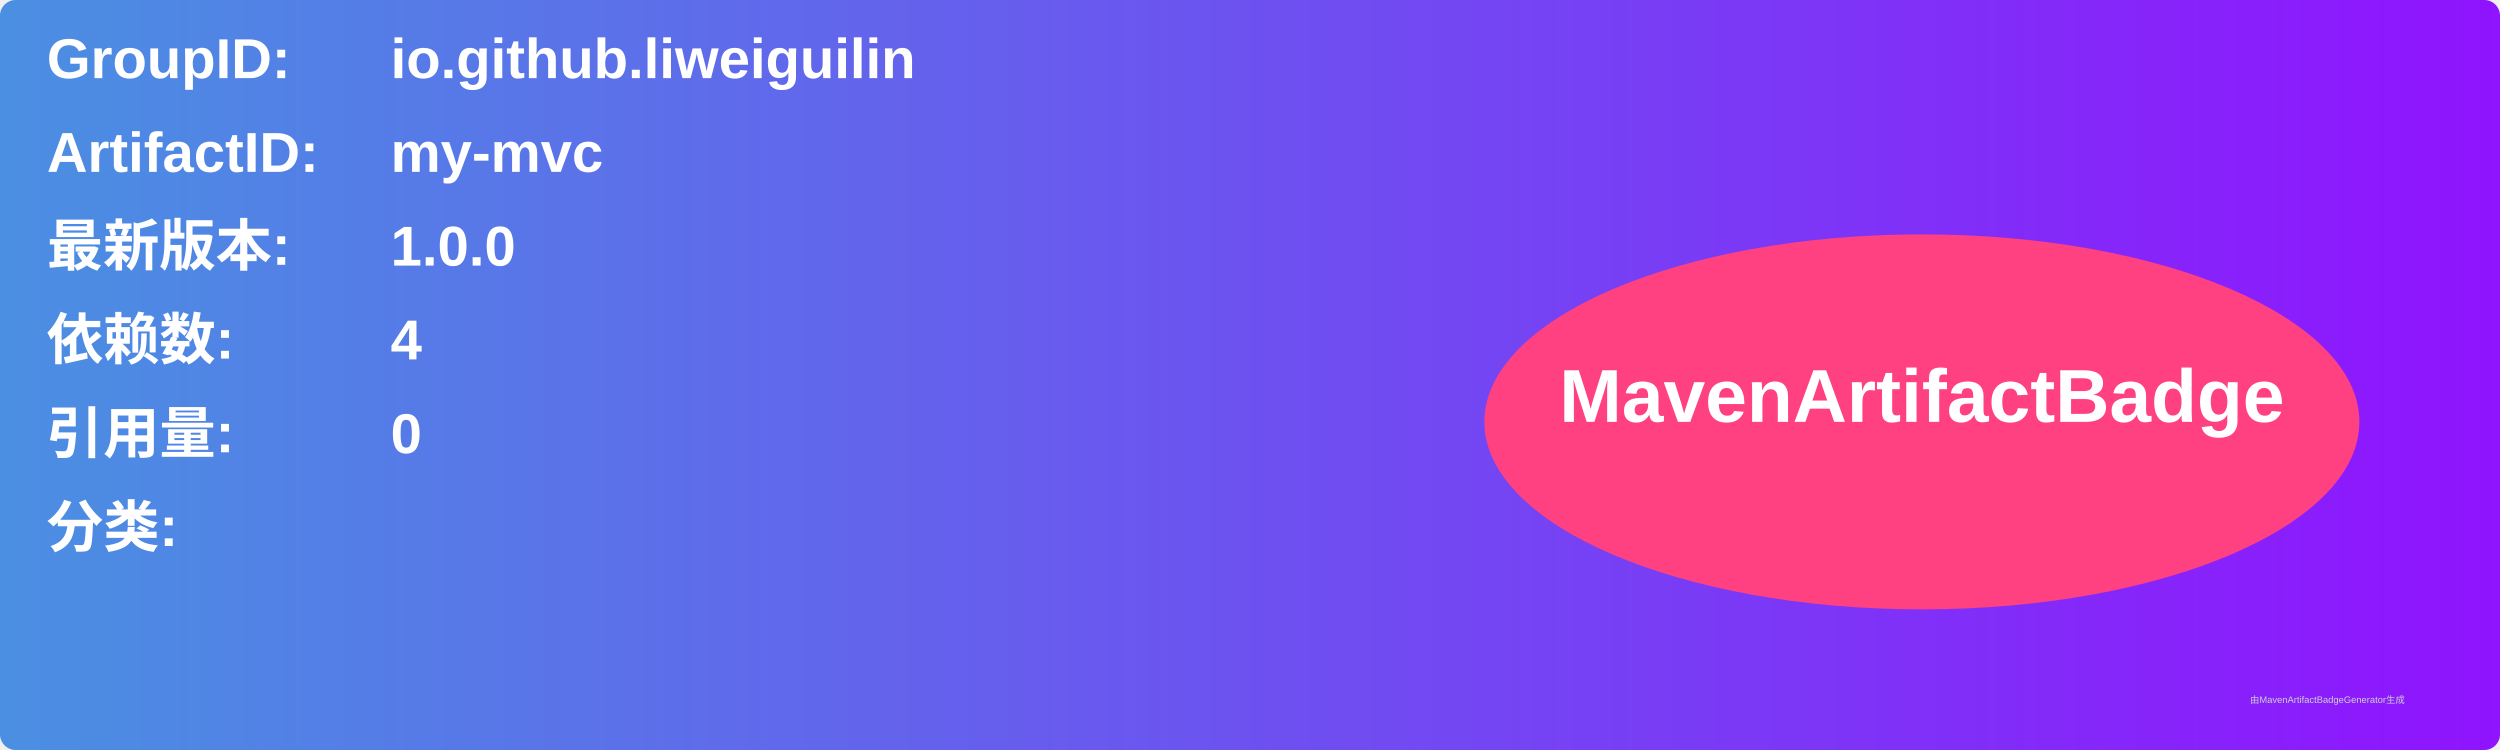
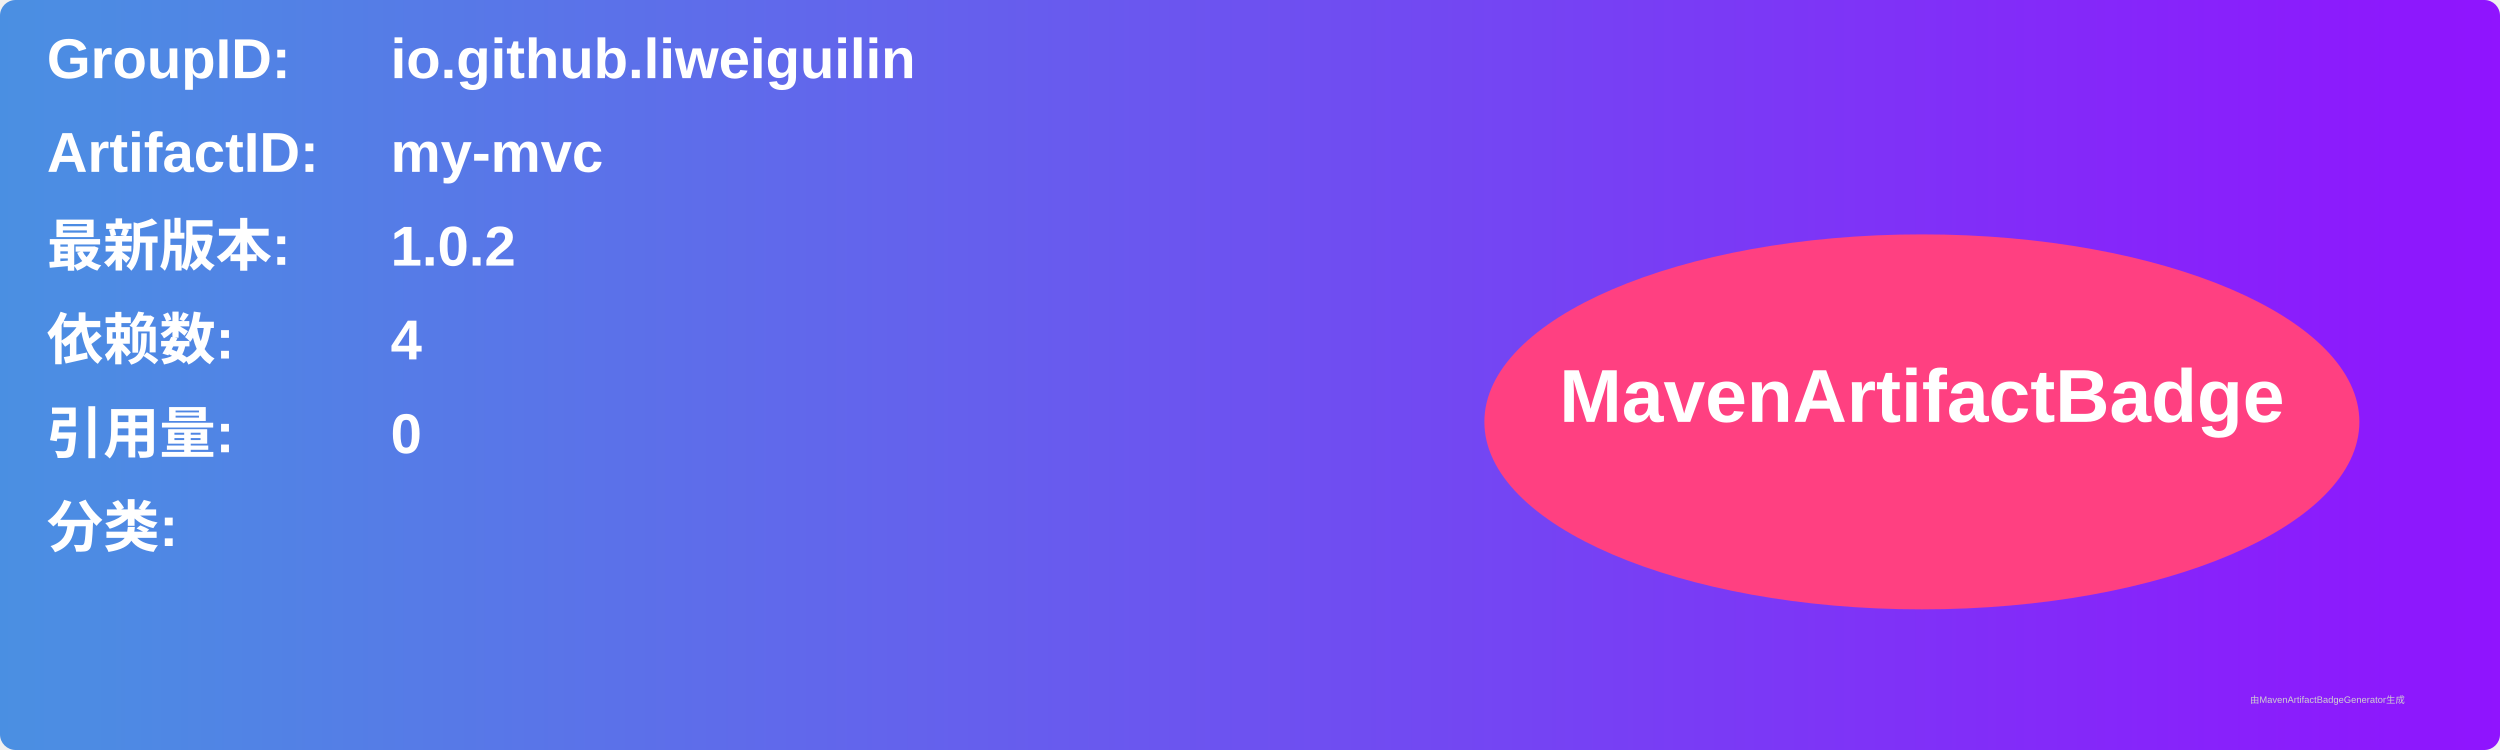
<svg xmlns="http://www.w3.org/2000/svg" width="800" height="240" viewBox="0 0 800 240">
  <linearGradient id="grad" x1="0%" y1="0%" x2="100%" y2="0%">
    <stop offset="0%" stop-color="#4a90e2" />
    <stop offset="100%" stop-color="#9013fe" />
  </linearGradient>
  <rect width="100%" height="100%" rx="5" ry="5" fill="url(#grad)" />
  <g transform="translate(15, 15)">
    <text x="0" y="10" font-family="Arial" font-size="18" fill="white" font-weight="bold" width="260">GroupID:</text>
    <text x="110" y="10" font-family="Arial" font-size="18" fill="white" font-weight="bold" width="460">io.github.liweiguilin</text>
    <text x="0" y="40" font-family="Arial" font-size="18" fill="white" font-weight="bold" width="260">ArtifactID:</text>
    <text x="110" y="40" font-family="Arial" font-size="18" fill="white" font-weight="bold" width="460">my-mvc</text>
    <text x="0" y="70" font-family="Arial" font-size="18" fill="white" font-weight="bold">最新版本:</text>
    <text x="110" y="70" font-family="Arial" font-size="18" fill="white" font-weight="bold">
-       <tspan font-weight="bold">1.0.0</tspan>
+       <tspan font-weight="bold">1.0.2</tspan>
    </text>
    <text x="0" y="100" font-family="Arial" font-size="18" fill="white" font-weight="bold">依赖数: </text>
    <text x="110" y="100" font-family="Arial" font-size="18" fill="white">
      <tspan font-weight="bold">4</tspan>
    </text>
    <text x="0" y="130" font-family="Arial" font-size="18" fill="white" font-weight="bold">引用量: </text>
    <text x="110" y="130" font-family="Arial" font-size="18" fill="white">
      <tspan font-weight="bold">0</tspan>
    </text>
    <text x="0" y="160" font-family="Arial" font-size="18" fill="white" font-weight="bold">分类:</text>
    <text x="10" y="190" font-family="Arial" font-size="10" fill="white">
      <tspan font-weight="bold" />
    </text>
    <ellipse cx="600" cy="120" rx="140" ry="60" fill="#ff4081" />
    <text x="600" y="120" text-anchor="middle" font-family="Arial" font-size="24" fill="white" font-weight="bold">MavenArtifactBadge</text>
  </g>
  <text x="720" y="225" font-family="Arial" font-size="3" fill="#d0d0d0">由MavenArtifactBadgeGenerator生成</text>
</svg>
